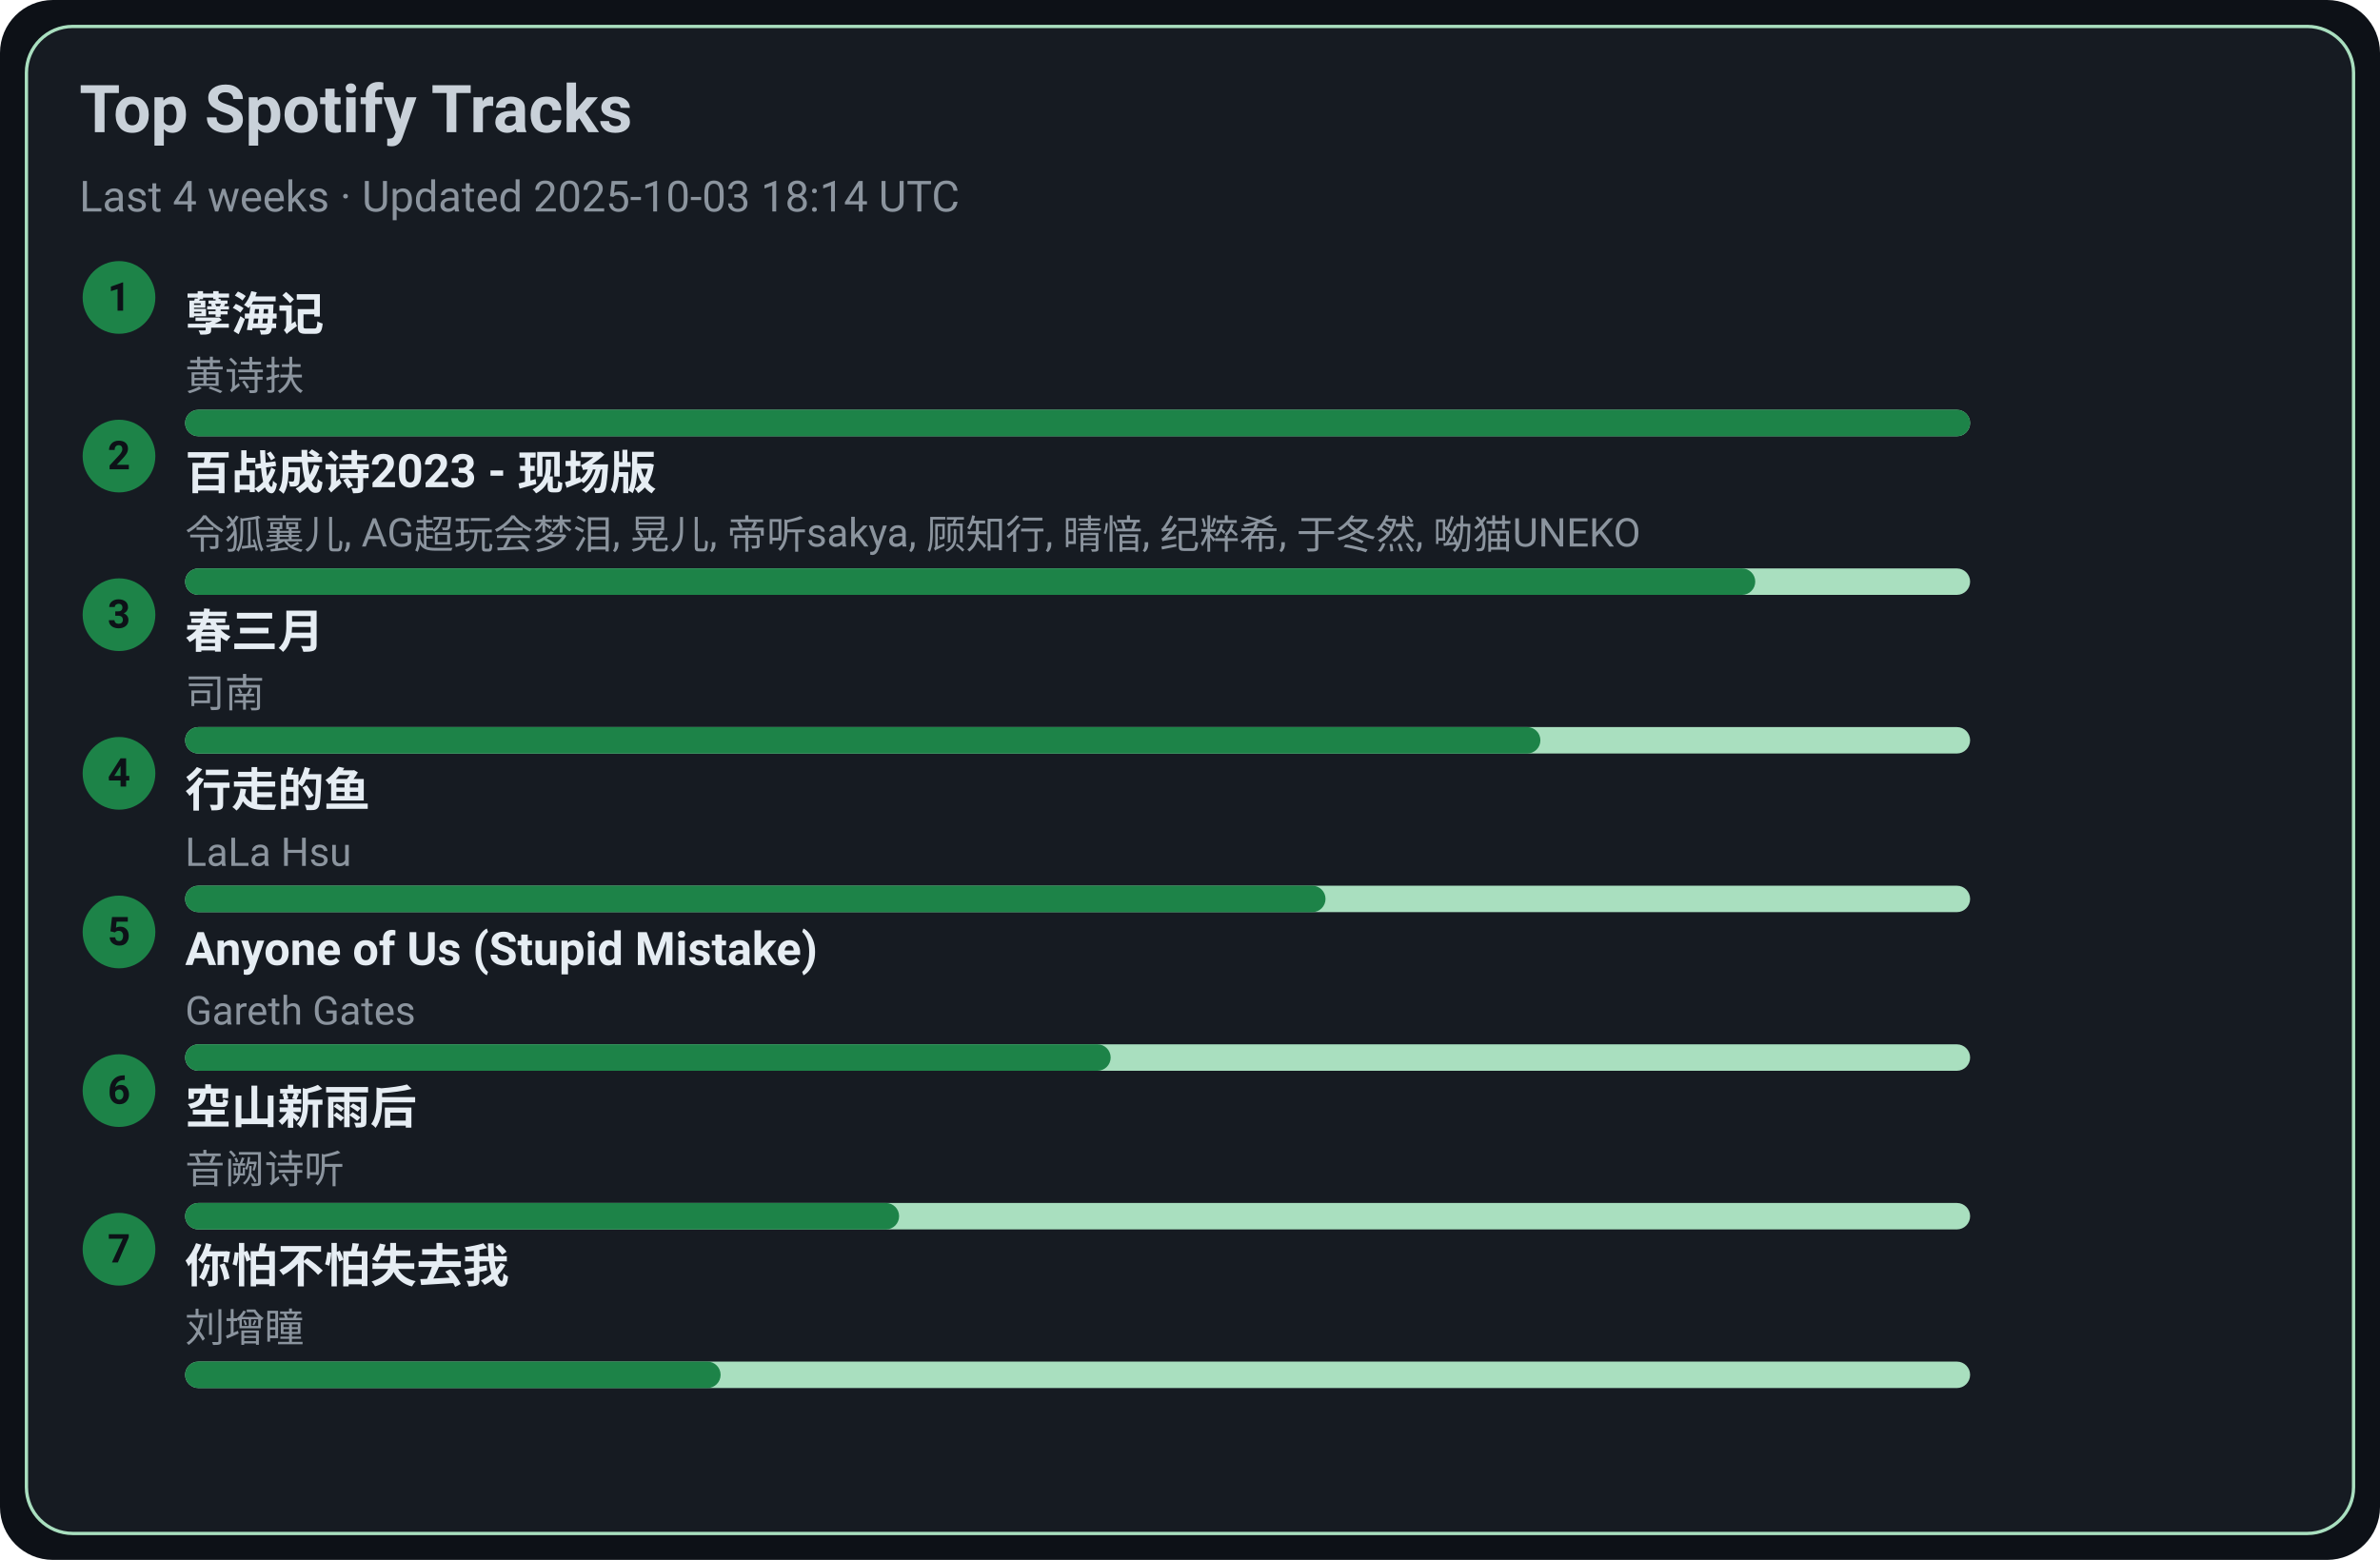
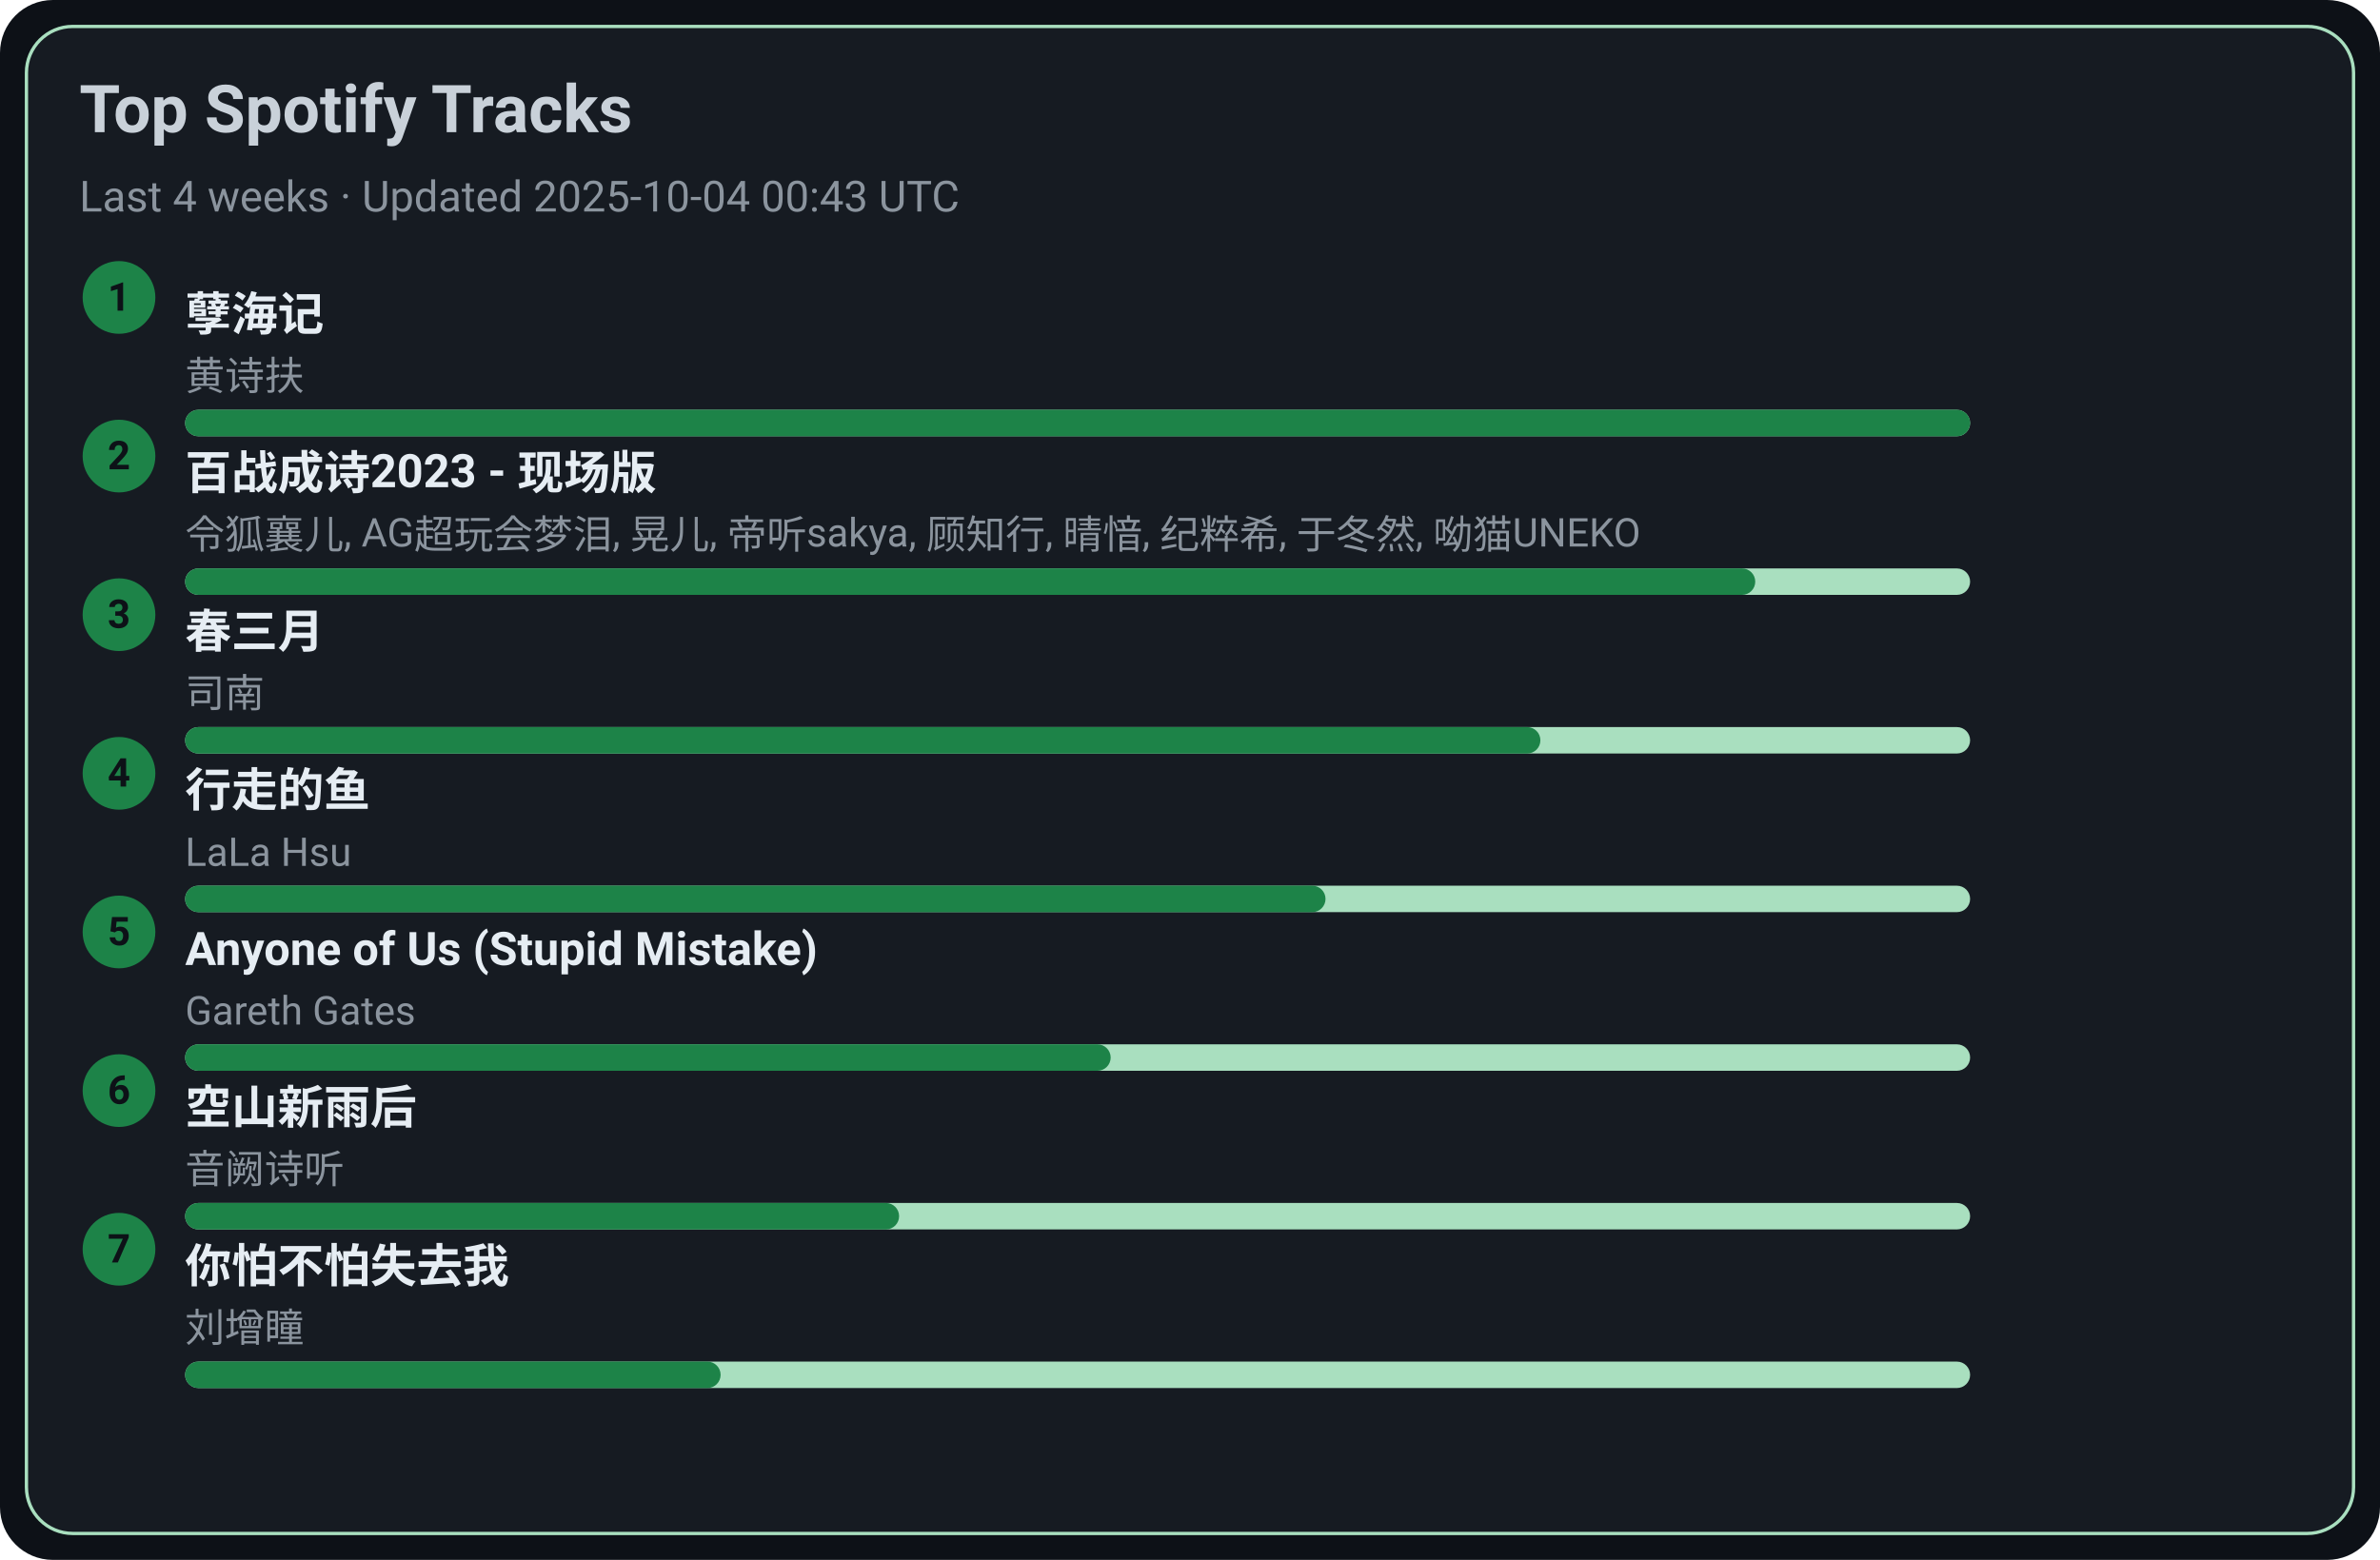
<svg xmlns="http://www.w3.org/2000/svg" width="720" height="472" viewBox="0 0 720 472">
  <style>text{font-family:-apple-system,BlinkMacSystemFont,Segoe UI,Roboto,Ubuntu,Helvetica Neue,Arial,Noto Sans,sans-serif}</style>
  <rect width="720" height="472" rx="16" fill="#0d1117" />
  <rect x="8" y="8" width="704" height="456" rx="14" fill="#161b22" stroke="#A9DFBF" />
  <text x="24" y="40" font-size="20" fill="#c9d1d9" font-weight="600">Top Spotify Tracks</text>
-   <text x="24" y="64" font-size="13" fill="#8b949e">Last 4 weeks · Updated 2025-10-03 18:14 UTC</text>
+   <text x="24" y="64" font-size="13" fill="#8b949e">Last 4 weeks · Updated 2025-10-04 00:43 UTC</text>
  <circle cx="36" cy="90" r="11" fill="#1D8348" />
  <text x="36" y="94" text-anchor="middle" font-size="12" fill="#0d1117" font-weight="700">1</text>
  <a href="https://open.spotify.com/track/3eIovUMhirNN6btJbpzNqD" target="_blank" rel="noopener noreferrer">
    <text x="56" y="100" font-size="14" fill="#e6edf3" font-weight="600">孽海记</text>
  </a>
  <text x="56" y="118" font-size="12" fill="#8b949e">黄诗扶</text>
  <rect x="56" y="124" width="540" height="8" rx="4" fill="#A9DFBF" />
  <rect x="56" y="124" width="540" height="8" rx="4" fill="#1D8348" />
  <circle cx="36" cy="138" r="11" fill="#1D8348" />
  <text x="36" y="142" text-anchor="middle" font-size="12" fill="#0d1117" font-weight="700">2</text>
  <a href="https://open.spotify.com/track/2gttnS8fWnDwziLFt2TLEi" target="_blank" rel="noopener noreferrer">
    <text x="56" y="148" font-size="14" fill="#e6edf3" font-weight="600">百战成诗2023 - 现场版</text>
  </a>
  <text x="56" y="166" font-size="12" fill="#8b949e">令狐襄儿, AG超玩会梦泪, 晃儿, 帝听sakya, 顾知行, 晴愔, 纪粹希, 于冬然, 呦猫UNEKO</text>
  <rect x="56" y="172" width="540" height="8" rx="4" fill="#A9DFBF" />
  <rect x="56" y="172" width="475" height="8" rx="4" fill="#1D8348" />
  <circle cx="36" cy="186" r="11" fill="#1D8348" />
  <text x="36" y="190" text-anchor="middle" font-size="12" fill="#0d1117" font-weight="700">3</text>
  <a href="https://open.spotify.com/track/5A9BOP4WTk2UayDlMb8w98" target="_blank" rel="noopener noreferrer">
    <text x="56" y="196" font-size="14" fill="#e6edf3" font-weight="600">春三月</text>
  </a>
  <text x="56" y="214" font-size="12" fill="#8b949e">司南</text>
  <rect x="56" y="220" width="540" height="8" rx="4" fill="#A9DFBF" />
  <rect x="56" y="220" width="410" height="8" rx="4" fill="#1D8348" />
  <circle cx="36" cy="234" r="11" fill="#1D8348" />
  <text x="36" y="238" text-anchor="middle" font-size="12" fill="#0d1117" font-weight="700">4</text>
  <a href="https://open.spotify.com/track/5tGyQ1cWTaHBfZSHWr8AZb" target="_blank" rel="noopener noreferrer">
    <text x="56" y="244" font-size="14" fill="#e6edf3" font-weight="600">行走的鱼</text>
  </a>
  <text x="56" y="262" font-size="12" fill="#8b949e">LaLa Hsu</text>
  <rect x="56" y="268" width="540" height="8" rx="4" fill="#A9DFBF" />
  <rect x="56" y="268" width="345" height="8" rx="4" fill="#1D8348" />
  <circle cx="36" cy="282" r="11" fill="#1D8348" />
  <text x="36" y="286" text-anchor="middle" font-size="12" fill="#0d1117" font-weight="700">5</text>
  <a href="https://open.spotify.com/track/7KZo8AI9F3Vnn3FXEYBL9f" target="_blank" rel="noopener noreferrer">
    <text x="56" y="292" font-size="14" fill="#e6edf3" font-weight="600">Anyone of Us (Stupid Mistake)</text>
  </a>
  <text x="56" y="310" font-size="12" fill="#8b949e">Gareth Gates</text>
  <rect x="56" y="316" width="540" height="8" rx="4" fill="#A9DFBF" />
  <rect x="56" y="316" width="280" height="8" rx="4" fill="#1D8348" />
  <circle cx="36" cy="330" r="11" fill="#1D8348" />
  <text x="36" y="334" text-anchor="middle" font-size="12" fill="#0d1117" font-weight="700">6</text>
  <a href="https://open.spotify.com/track/7c1D58U8AIVOGlYzh5U6sk" target="_blank" rel="noopener noreferrer">
    <text x="56" y="340" font-size="14" fill="#e6edf3" font-weight="600">空山新雨后</text>
  </a>
  <text x="56" y="358" font-size="12" fill="#8b949e">音阙诗听</text>
  <rect x="56" y="364" width="540" height="8" rx="4" fill="#A9DFBF" />
  <rect x="56" y="364" width="216" height="8" rx="4" fill="#1D8348" />
  <circle cx="36" cy="378" r="11" fill="#1D8348" />
  <text x="36" y="382" text-anchor="middle" font-size="12" fill="#0d1117" font-weight="700">7</text>
  <a href="https://open.spotify.com/track/0vKJhYNufamYZncaY3A8TO" target="_blank" rel="noopener noreferrer">
    <text x="56" y="388" font-size="14" fill="#e6edf3" font-weight="600">你怕不怕失去我</text>
  </a>
  <text x="56" y="406" font-size="12" fill="#8b949e">刘增瞳</text>
  <rect x="56" y="412" width="540" height="8" rx="4" fill="#A9DFBF" />
  <rect x="56" y="412" width="162" height="8" rx="4" fill="#1D8348" />
</svg>
